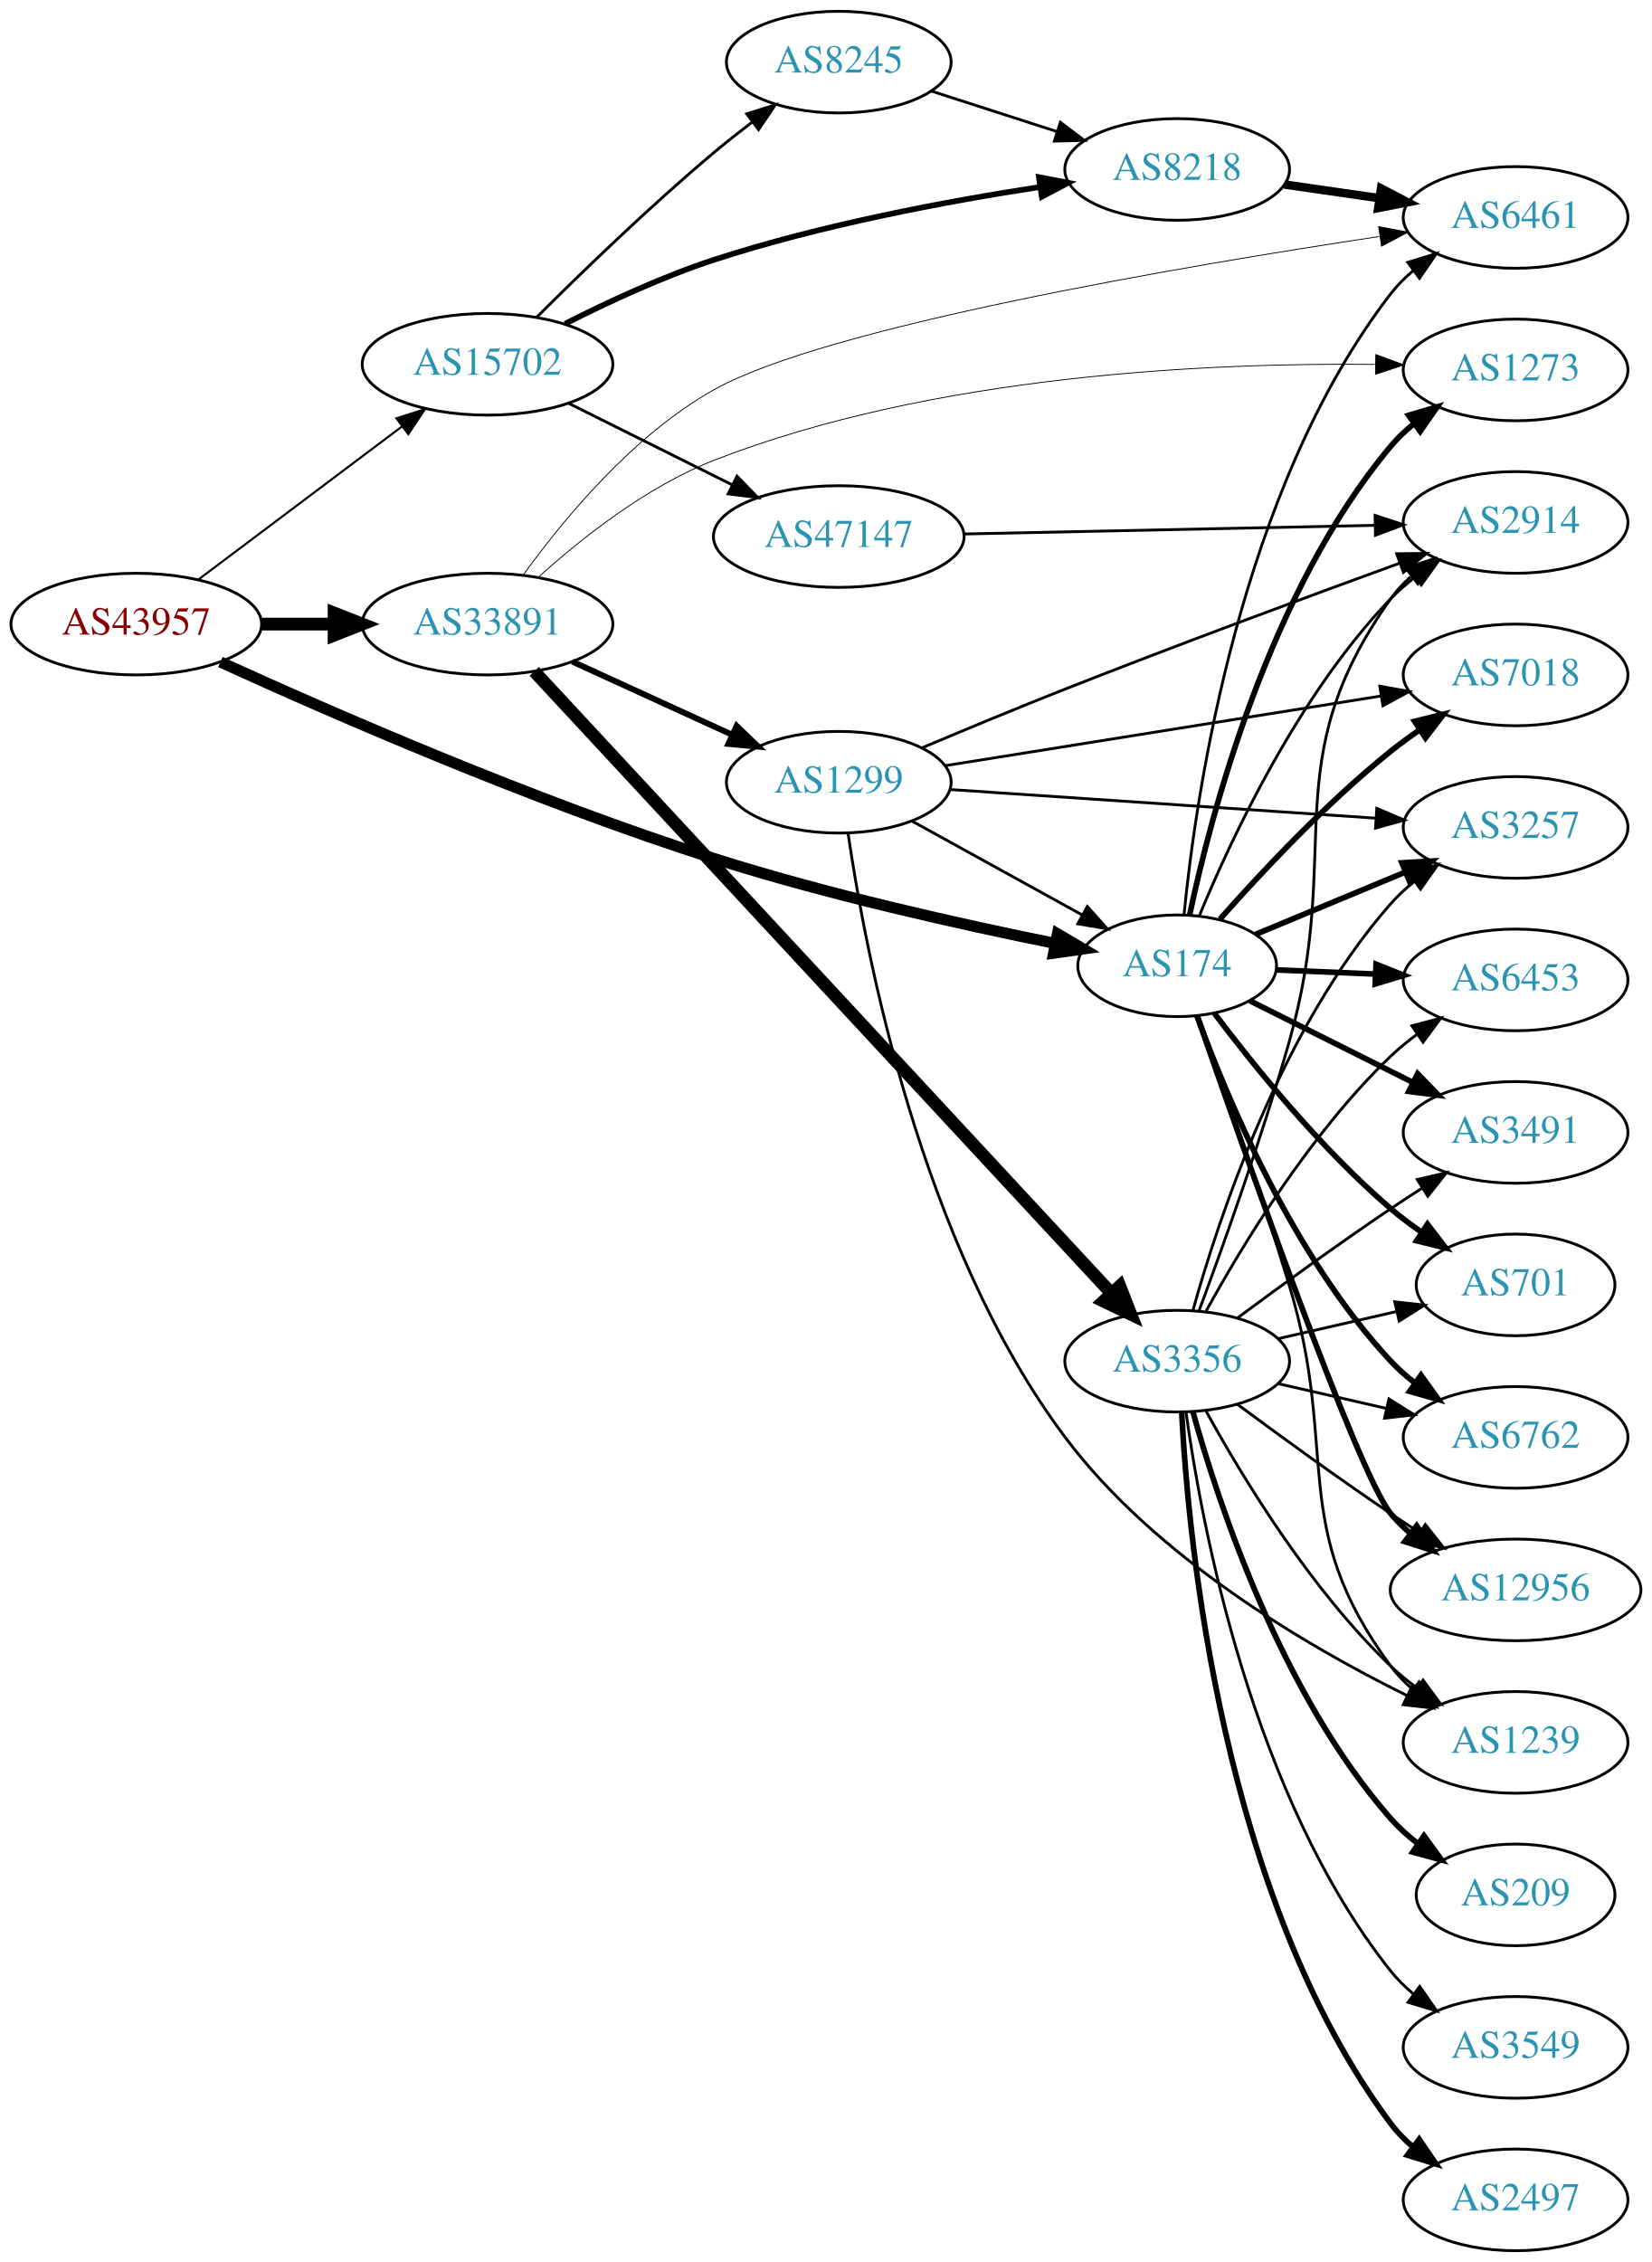
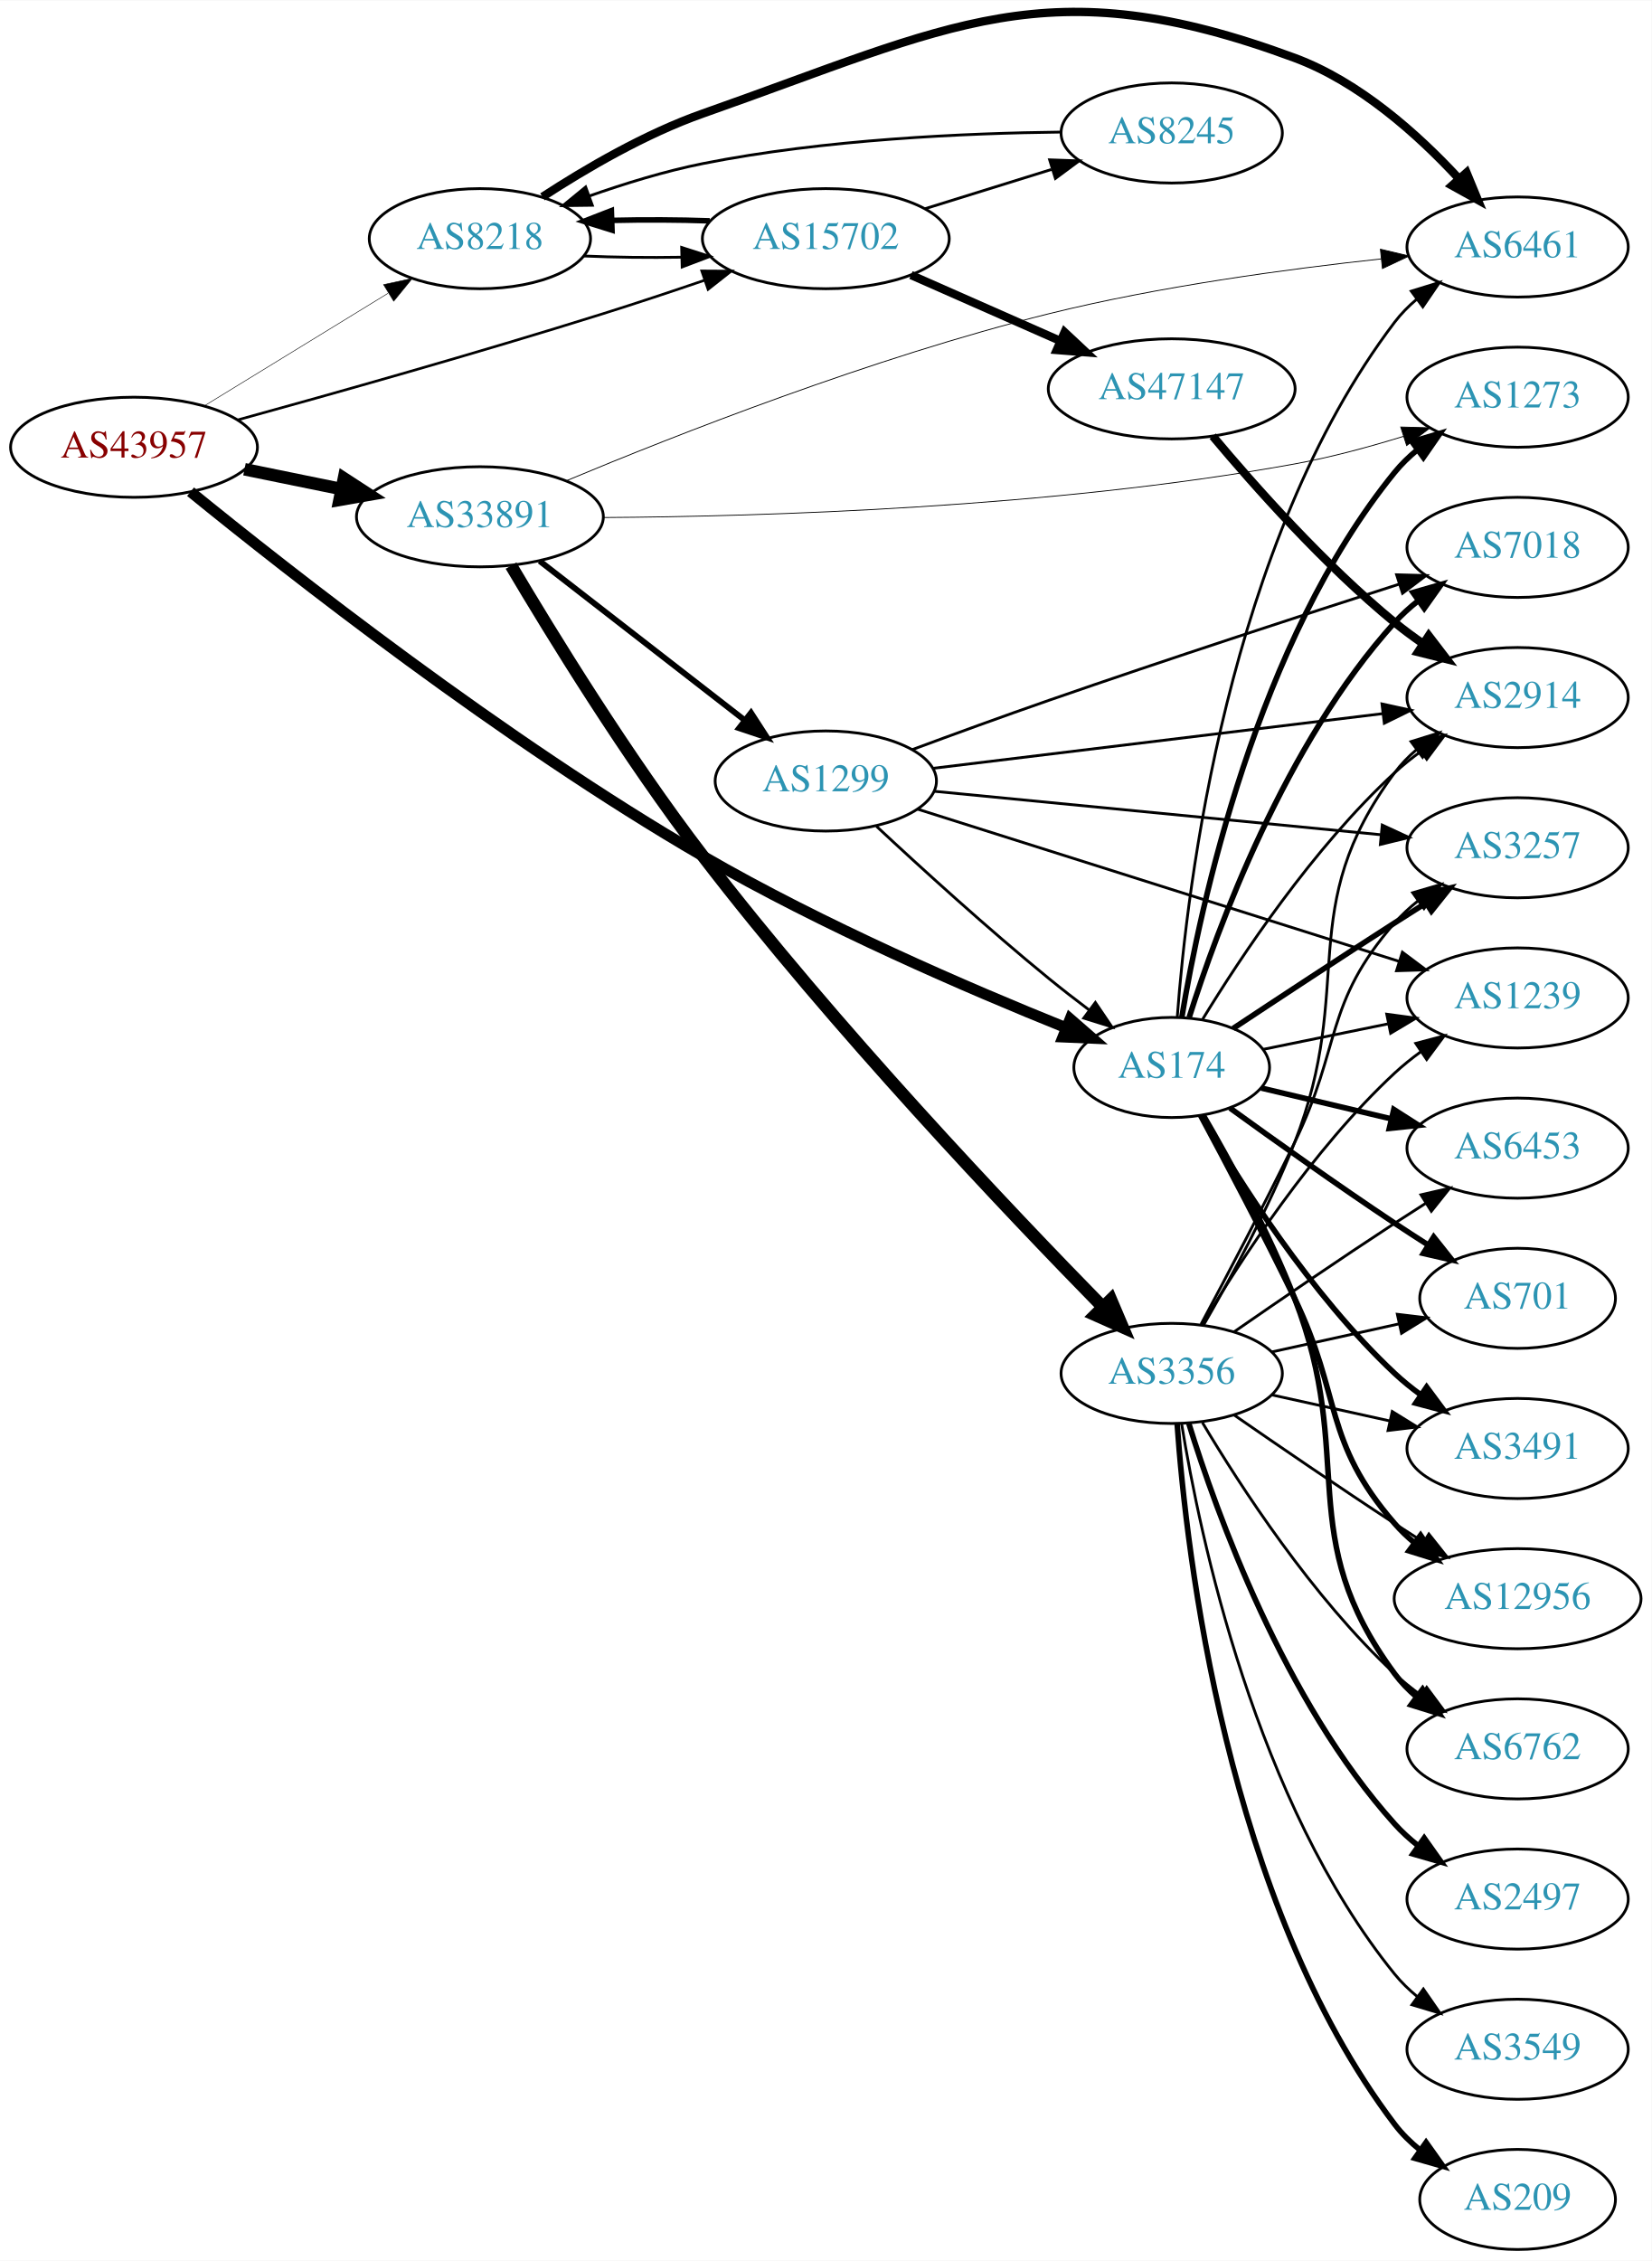
- <svg xmlns="http://www.w3.org/2000/svg" xmlns:xlink="http://www.w3.org/1999/xlink" width="585pt" height="801pt" viewBox="0.00 0.00 584.86 801.00">
-   <g id="graph0" class="graph" transform="scale(1 1) rotate(0) translate(4 797)">
-     <polygon fill="white" stroke="none" points="-4,4 -4,-797 580.862,-797 580.862,4 -4,4" />
+ <svg xmlns="http://www.w3.org/2000/svg" xmlns:xlink="http://www.w3.org/1999/xlink" width="594pt" height="813pt" viewBox="0.00 0.00 593.96 812.68">
+   <g id="graph0" class="graph" transform="scale(1 1) rotate(0) translate(4 808.68)">
+     <polygon fill="white" stroke="none" points="-4,4 -4,-808.68 589.961,-808.68 589.961,4 -4,4" />
    <g id="node1" class="node">
      <g id="a_node1">
        <a xlink:href="/asn/43957" xlink:title="AS43957 ~ WNT Telecommunication GmbH [AT]">
-           <ellipse fill="#ffffff" stroke="black" cx="44.196" cy="-576" rx="44.393" ry="18" />
-           <text text-anchor="middle" x="44.196" y="-572.3" font-family="Times,serif" font-size="14.00" fill="#880000">AS43957</text>
+           <ellipse fill="#ffffff" stroke="black" cx="44.196" cy="-648" rx="44.393" ry="18" />
+           <text text-anchor="middle" x="44.196" y="-644.3" font-family="Times,serif" font-size="14.00" fill="#880000">AS43957</text>
        </a>
      </g>
    </g>
    <g id="node2" class="node">
      <g id="a_node2">
        <a xlink:href="/asn/174" xlink:title="AS174 ~ Cogent Communications [US]">
-           <ellipse fill="#ffffff" stroke="black" cx="412.823" cy="-455" rx="35.194" ry="18" />
-           <text text-anchor="middle" x="412.823" y="-451.3" font-family="Times,serif" font-size="14.00" fill="#2c94b3">AS174</text>
+           <ellipse fill="#ffffff" stroke="black" cx="417.373" cy="-425" rx="35.194" ry="18" />
+           <text text-anchor="middle" x="417.373" y="-421.3" font-family="Times,serif" font-size="14.00" fill="#2c94b3">AS174</text>
        </a>
      </g>
    </g>
    <g id="edge1" class="edge">
-       <path fill="none" stroke="black" stroke-width="3.938" d="M73.993,-562.565C112.957,-544.781 184.95,-513.311 248.784,-493 289.194,-480.142 336.502,-469.597 369.719,-462.905" />
-       <polygon fill="black" stroke="black" stroke-width="3.938" points="370.425,-466.334 379.552,-460.954 369.062,-459.467 370.425,-466.334" />
+       <path fill="none" stroke="black" stroke-width="3.938" d="M64.527,-632.012C99.693,-603.402 177.131,-542.557 248.784,-501 291.796,-476.055 344.451,-453.35 379.127,-439.382" />
+       <polygon fill="black" stroke="black" stroke-width="3.938" points="380.852,-442.463 388.844,-435.507 378.259,-435.96 380.852,-442.463" />
    </g>
    <g id="node3" class="node">
      <g id="a_node3">
-         <a xlink:href="/asn/15702" xlink:title="AS15702 ~ Onstage Online GmbH [AT]">
-           <ellipse fill="#ffffff" stroke="black" cx="168.588" cy="-668" rx="44.393" ry="18" />
-           <text text-anchor="middle" x="168.588" y="-664.3" font-family="Times,serif" font-size="14.00" fill="#2c94b3">AS15702</text>
+         <a xlink:href="/asn/8218" xlink:title="AS8218 ~ legacy Neotelecoms [FR]">
+           <ellipse fill="#ffffff" stroke="black" cx="168.588" cy="-723" rx="39.794" ry="18" />
+           <text text-anchor="middle" x="168.588" y="-719.3" font-family="Times,serif" font-size="14.00" fill="#2c94b3">AS8218</text>
        </a>
      </g>
    </g>
    <g id="edge2" class="edge">
-       <path fill="none" stroke="black" stroke-width="0.75" d="M66.236,-591.815C86.114,-606.758 116.114,-629.307 138.321,-646" />
-       <polygon fill="black" stroke="black" stroke-width="0.75" points="136.317,-648.872 146.413,-652.083 140.523,-643.277 136.317,-648.872" />
+       <path fill="none" stroke="black" stroke-width="0.188" d="M69.377,-662.818C88.311,-674.42 114.817,-690.662 135.521,-703.35" />
+       <polygon fill="black" stroke="black" stroke-width="0.188" points="133.933,-706.481 144.288,-708.722 137.59,-700.513 133.933,-706.481" />
    </g>
    <g id="node4" class="node">
      <g id="a_node4">
-         <a xlink:href="/asn/33891" xlink:title="AS33891 ~ CORE-BACKBONE GMBH GLOBAL NETWORK [DE]">
-           <ellipse fill="#ffffff" stroke="black" cx="168.588" cy="-576" rx="44.393" ry="18" />
-           <text text-anchor="middle" x="168.588" y="-572.3" font-family="Times,serif" font-size="14.00" fill="#2c94b3">AS33891</text>
+         <a xlink:href="/asn/15702" xlink:title="AS15702 ~ Onstage Online GmbH [AT]">
+           <ellipse fill="#ffffff" stroke="black" cx="292.98" cy="-723" rx="44.393" ry="18" />
+           <text text-anchor="middle" x="292.98" y="-719.3" font-family="Times,serif" font-size="14.00" fill="#2c94b3">AS15702</text>
        </a>
      </g>
    </g>
    <g id="edge3" class="edge">
-       <path fill="none" stroke="black" stroke-width="4.5" d="M88.692,-576C96.898,-576 105.569,-576 114.041,-576" />
-       <polygon fill="black" stroke="black" stroke-width="4.5" points="114.233,-579.938 124.233,-576 114.233,-572.063 114.233,-579.938" />
+       <path fill="none" stroke="black" stroke-width="0.938" d="M81.311,-657.786C115.356,-667.143 167.732,-681.878 212.784,-696 224.696,-699.734 237.536,-704.004 249.337,-708.029" />
+       <polygon fill="black" stroke="black" stroke-width="0.938" points="248.368,-711.396 258.963,-711.335 250.642,-704.776 248.368,-711.396" />
    </g>
    <g id="node5" class="node">
      <g id="a_node5">
-         <a xlink:href="/asn/2914" xlink:title="AS2914 ~ NTT America, Inc. [US]">
-           <ellipse fill="#ffffff" stroke="black" cx="532.666" cy="-612" rx="39.794" ry="18" />
-           <text text-anchor="middle" x="532.666" y="-608.3" font-family="Times,serif" font-size="14.00" fill="#2c94b3">AS2914</text>
+         <a xlink:href="/asn/33891" xlink:title="AS33891 ~ CORE-BACKBONE GMBH GLOBAL NETWORK [DE]">
+           <ellipse fill="#ffffff" stroke="black" cx="168.588" cy="-623" rx="44.393" ry="18" />
+           <text text-anchor="middle" x="168.588" y="-619.3" font-family="Times,serif" font-size="14.00" fill="#2c94b3">AS33891</text>
        </a>
      </g>
    </g>
    <g id="edge4" class="edge">
-       <path fill="none" stroke="black" d="M420.691,-472.756C431.743,-499.572 455.609,-550.886 488.469,-585 491.077,-587.707 494.009,-590.259 497.087,-592.634" />
-       <polygon fill="black" stroke="black" points="495.249,-595.619 505.448,-598.487 499.263,-589.885 495.249,-595.619" />
+       <path fill="none" stroke="black" stroke-width="4.5" d="M83.922,-640.09C94.972,-637.833 107.157,-635.344 118.728,-632.98" />
+       <polygon fill="black" stroke="black" stroke-width="4.5" points="119.685,-636.804 128.694,-630.945 118.109,-629.088 119.685,-636.804" />
    </g>
    <g id="node6" class="node">
      <g id="a_node6">
        <a xlink:href="/asn/6762" xlink:title="AS6762 ~ TELECOM ITALIA SPARKLE S.p.A. [IT]">
-           <ellipse fill="#ffffff" stroke="black" cx="532.666" cy="-288" rx="39.794" ry="18" />
-           <text text-anchor="middle" x="532.666" y="-284.3" font-family="Times,serif" font-size="14.00" fill="#2c94b3">AS6762</text>
+           <ellipse fill="#ffffff" stroke="black" cx="541.765" cy="-180" rx="39.794" ry="18" />
+           <text text-anchor="middle" x="541.765" y="-176.3" font-family="Times,serif" font-size="14.00" fill="#2c94b3">AS6762</text>
        </a>
      </g>
    </g>
    <g id="edge5" class="edge">
-       <path fill="none" stroke="black" stroke-width="2" d="M419.839,-437.263C430.199,-408.775 453.697,-352.25 488.469,-315 491.034,-312.252 493.938,-309.673 496.997,-307.282" />
-       <polygon fill="black" stroke="black" stroke-width="2" points="499.177,-310.027 505.334,-301.404 495.144,-304.306 499.177,-310.027" />
+       <path fill="none" stroke="black" stroke-width="2" d="M428.799,-407.714C438.365,-391.277 452.399,-365.624 461.569,-342 484.037,-284.111 460.665,-256.941 497.569,-207 499.802,-203.977 502.485,-201.214 505.406,-198.707" />
+       <polygon fill="black" stroke="black" stroke-width="2" points="507.601,-201.437 513.549,-192.669 503.432,-195.814 507.601,-201.437" />
    </g>
    <g id="node7" class="node">
      <g id="a_node7">
-         <a xlink:href="/asn/12956" xlink:title="AS12956 ~ TELXIUS [ES]">
-           <ellipse fill="#ffffff" stroke="black" cx="532.666" cy="-234" rx="44.393" ry="18" />
-           <text text-anchor="middle" x="532.666" y="-230.3" font-family="Times,serif" font-size="14.00" fill="#2c94b3">AS12956</text>
+         <a xlink:href="/asn/6453" xlink:title="AS6453 ~ TATA COMMUNICATIONS (AMERICA) INC [US]">
+           <ellipse fill="#ffffff" stroke="black" cx="541.765" cy="-396" rx="39.794" ry="18" />
+           <text text-anchor="middle" x="541.765" y="-392.3" font-family="Times,serif" font-size="14.00" fill="#2c94b3">AS6453</text>
        </a>
      </g>
    </g>
    <g id="edge6" class="edge">
-       <path fill="none" stroke="black" stroke-width="2" d="M419.9,-437.33C435.515,-392.22 476.643,-275.337 488.469,-261 490.552,-258.476 492.934,-256.117 495.487,-253.929" />
-       <polygon fill="black" stroke="black" stroke-width="2" points="497.639,-256.69 503.525,-247.881 493.43,-251.097 497.639,-256.69" />
+       <path fill="none" stroke="black" stroke-width="2" d="M449.574,-417.607C463.75,-414.248 480.778,-410.213 496.263,-406.544" />
+       <polygon fill="black" stroke="black" stroke-width="2" points="497.246,-409.908 506.17,-404.197 495.632,-403.097 497.246,-409.908" />
    </g>
    <g id="node8" class="node">
      <g id="a_node8">
-         <a xlink:href="/asn/6453" xlink:title="AS6453 ~ TATA COMMUNICATIONS (AMERICA) INC [US]">
-           <ellipse fill="#ffffff" stroke="black" cx="532.666" cy="-450" rx="39.794" ry="18" />
-           <text text-anchor="middle" x="532.666" y="-446.3" font-family="Times,serif" font-size="14.00" fill="#2c94b3">AS6453</text>
+         <a xlink:href="/asn/3257" xlink:title="AS3257 ~ GTT [DE]">
+           <ellipse fill="#ffffff" stroke="black" cx="541.765" cy="-504" rx="39.794" ry="18" />
+           <text text-anchor="middle" x="541.765" y="-500.3" font-family="Times,serif" font-size="14.00" fill="#2c94b3">AS3257</text>
        </a>
      </g>
    </g>
    <g id="edge7" class="edge">
-       <path fill="none" stroke="black" stroke-width="2" d="M447.908,-453.554C458.843,-453.09 471.176,-452.567 482.948,-452.067" />
-       <polygon fill="black" stroke="black" stroke-width="2" points="483.257,-455.557 493.1,-451.636 482.96,-448.563 483.257,-455.557" />
+       <path fill="none" stroke="black" stroke-width="2" d="M439.466,-439.034C455.374,-449.572 477.764,-464.311 497.569,-477 501.171,-479.308 504.954,-481.708 508.721,-484.082" />
+       <polygon fill="black" stroke="black" stroke-width="2" points="507.059,-487.171 517.39,-489.522 510.78,-481.242 507.059,-487.171" />
    </g>
    <g id="node9" class="node">
      <g id="a_node9">
-         <a xlink:href="/asn/3257" xlink:title="AS3257 ~ GTT [DE]">
-           <ellipse fill="#ffffff" stroke="black" cx="532.666" cy="-504" rx="39.794" ry="18" />
-           <text text-anchor="middle" x="532.666" y="-500.3" font-family="Times,serif" font-size="14.00" fill="#2c94b3">AS3257</text>
+         <a xlink:href="/asn/1273" xlink:title="AS1273 ~ Vodafone Group PLC [EU]">
+           <ellipse fill="#ffffff" stroke="black" cx="541.765" cy="-666" rx="39.794" ry="18" />
+           <text text-anchor="middle" x="541.765" y="-662.3" font-family="Times,serif" font-size="14.00" fill="#2c94b3">AS1273</text>
        </a>
      </g>
    </g>
    <g id="edge8" class="edge">
-       <path fill="none" stroke="black" stroke-width="2" d="M440.563,-466.119C456.263,-472.647 476.359,-481.003 493.68,-488.205" />
-       <polygon fill="black" stroke="black" stroke-width="2" points="492.395,-491.461 502.972,-492.069 495.082,-484.998 492.395,-491.461" />
+       <path fill="none" stroke="black" stroke-width="2" d="M421,-443.011C427.549,-482.463 447.796,-577.864 497.569,-639 499.942,-641.915 502.717,-644.606 505.696,-647.067" />
+       <polygon fill="black" stroke="black" stroke-width="2" points="503.773,-649.996 513.921,-653.042 507.888,-644.333 503.773,-649.996" />
    </g>
    <g id="node10" class="node">
      <g id="a_node10">
        <a xlink:href="/asn/7018" xlink:title="AS7018 ~ AT&amp;T Services, Inc. [US]">
-           <ellipse fill="#ffffff" stroke="black" cx="532.666" cy="-558" rx="39.794" ry="18" />
-           <text text-anchor="middle" x="532.666" y="-554.3" font-family="Times,serif" font-size="14.00" fill="#2c94b3">AS7018</text>
+           <ellipse fill="#ffffff" stroke="black" cx="541.765" cy="-612" rx="39.794" ry="18" />
+           <text text-anchor="middle" x="541.765" y="-608.3" font-family="Times,serif" font-size="14.00" fill="#2c94b3">AS7018</text>
        </a>
      </g>
    </g>
    <g id="edge9" class="edge">
-       <path fill="none" stroke="black" stroke-width="2" d="M427.976,-471.536C442.298,-487.731 465.54,-512.59 488.469,-531 491.728,-533.616 495.255,-536.186 498.841,-538.639" />
-       <polygon fill="black" stroke="black" stroke-width="2" points="496.929,-541.57 507.214,-544.112 500.759,-535.711 496.929,-541.57" />
+       <path fill="none" stroke="black" stroke-width="2" d="M423.647,-442.967C433.691,-474.71 458.144,-541.464 497.569,-585 500.092,-587.786 502.967,-590.391 506.009,-592.799" />
+       <polygon fill="black" stroke="black" stroke-width="2" points="504.141,-595.764 514.321,-598.698 508.192,-590.056 504.141,-595.764" />
    </g>
    <g id="node11" class="node">
      <g id="a_node11">
-         <a xlink:href="/asn/701" xlink:title="AS701 ~ UUNET [US]">
-           <ellipse fill="#ffffff" stroke="black" cx="532.666" cy="-342" rx="35.194" ry="18" />
-           <text text-anchor="middle" x="532.666" y="-338.3" font-family="Times,serif" font-size="14.00" fill="#2c94b3">AS701</text>
+         <a xlink:href="/asn/3491" xlink:title="AS3491 ~ PCCW Global, Inc. [US]">
+           <ellipse fill="#ffffff" stroke="black" cx="541.765" cy="-288" rx="39.794" ry="18" />
+           <text text-anchor="middle" x="541.765" y="-284.3" font-family="Times,serif" font-size="14.00" fill="#2c94b3">AS3491</text>
        </a>
      </g>
    </g>
    <g id="edge10" class="edge">
-       <path fill="none" stroke="black" stroke-width="2" d="M426.014,-438.16C439.831,-419.796 463.673,-390.197 488.469,-369 491.889,-366.076 495.656,-363.249 499.497,-360.594" />
-       <polygon fill="black" stroke="black" stroke-width="2" points="501.462,-363.491 507.916,-355.089 497.631,-357.632 501.462,-363.491" />
+       <path fill="none" stroke="black" stroke-width="2" d="M427.885,-407.782C441.244,-384.688 467.342,-343.313 497.569,-315 500.463,-312.289 503.669,-309.699 506.988,-307.271" />
+       <polygon fill="black" stroke="black" stroke-width="2" points="509.049,-310.103 515.36,-301.593 505.12,-304.309 509.049,-310.103" />
    </g>
    <g id="node12" class="node">
      <g id="a_node12">
-         <a xlink:href="/asn/3491" xlink:title="AS3491 ~ PCCW Global, Inc. [US]">
-           <ellipse fill="#ffffff" stroke="black" cx="532.666" cy="-396" rx="39.794" ry="18" />
-           <text text-anchor="middle" x="532.666" y="-392.3" font-family="Times,serif" font-size="14.00" fill="#2c94b3">AS3491</text>
+         <a xlink:href="/asn/12956" xlink:title="AS12956 ~ TELXIUS [ES]">
+           <ellipse fill="#ffffff" stroke="black" cx="541.765" cy="-234" rx="44.393" ry="18" />
+           <text text-anchor="middle" x="541.765" y="-230.3" font-family="Times,serif" font-size="14.00" fill="#2c94b3">AS12956</text>
        </a>
      </g>
    </g>
    <g id="edge11" class="edge">
-       <path fill="none" stroke="black" stroke-width="2" d="M438.527,-442.632C455.27,-434.249 477.655,-423.041 496.283,-413.715" />
-       <polygon fill="black" stroke="black" stroke-width="2" points="497.983,-416.778 505.358,-409.171 494.849,-410.519 497.983,-416.778" />
+       <path fill="none" stroke="black" stroke-width="2" d="M427.789,-407.67C436.759,-390.987 450.497,-364.975 461.569,-342 478.67,-306.51 471.735,-290.742 497.569,-261 499.714,-258.53 502.142,-256.209 504.726,-254.047" />
+       <polygon fill="black" stroke="black" stroke-width="2" points="506.871,-256.814 512.817,-248.044 502.701,-251.192 506.871,-256.814" />
    </g>
    <g id="node13" class="node">
      <g id="a_node13">
-         <a xlink:href="/asn/1273" xlink:title="AS1273 ~ Vodafone Group PLC [EU]">
-           <ellipse fill="#ffffff" stroke="black" cx="532.666" cy="-666" rx="39.794" ry="18" />
-           <text text-anchor="middle" x="532.666" y="-662.3" font-family="Times,serif" font-size="14.00" fill="#2c94b3">AS1273</text>
+         <a xlink:href="/asn/1239" xlink:title="AS1239 ~ Sprint [US]">
+           <ellipse fill="#ffffff" stroke="black" cx="541.765" cy="-450" rx="39.794" ry="18" />
+           <text text-anchor="middle" x="541.765" y="-446.3" font-family="Times,serif" font-size="14.00" fill="#2c94b3">AS1239</text>
        </a>
      </g>
    </g>
    <g id="edge12" class="edge">
-       <path fill="none" stroke="black" stroke-width="2" d="M417.209,-472.867C424.657,-508.122 445.337,-587.664 488.469,-639 490.887,-641.878 493.693,-644.544 496.691,-646.99" />
-       <polygon fill="black" stroke="black" stroke-width="2" points="494.784,-649.93 504.942,-652.943 498.88,-644.254 494.784,-649.93" />
+       <path fill="none" stroke="black" d="M450.21,-431.503C463.907,-434.301 480.174,-437.624 495.118,-440.676" />
+       <polygon fill="black" stroke="black" points="494.705,-444.164 505.203,-442.736 496.106,-437.306 494.705,-444.164" />
    </g>
    <g id="node14" class="node">
      <g id="a_node14">
-         <a xlink:href="/asn/6461" xlink:title="AS6461 ~ Zayo Bandwidth [US]">
-           <ellipse fill="#ffffff" stroke="black" cx="532.666" cy="-720" rx="39.794" ry="18" />
-           <text text-anchor="middle" x="532.666" y="-716.3" font-family="Times,serif" font-size="14.00" fill="#2c94b3">AS6461</text>
+         <a xlink:href="/asn/701" xlink:title="AS701 ~ UUNET [US]">
+           <ellipse fill="#ffffff" stroke="black" cx="541.765" cy="-342" rx="35.194" ry="18" />
+           <text text-anchor="middle" x="541.765" y="-338.3" font-family="Times,serif" font-size="14.00" fill="#2c94b3">AS701</text>
        </a>
      </g>
    </g>
    <g id="edge13" class="edge">
-       <path fill="none" stroke="black" d="M415.245,-473.063C419.424,-515.619 434.973,-623.791 488.469,-693 490.768,-695.974 493.494,-698.704 496.442,-701.19" />
-       <polygon fill="black" stroke="black" points="494.492,-704.101 504.623,-707.2 498.636,-698.459 494.492,-704.101" />
+       <path fill="none" stroke="black" stroke-width="2" d="M438.335,-410.41C454.219,-398.918 477.099,-382.618 497.569,-369 501.4,-366.451 505.458,-363.823 509.493,-361.253" />
+       <polygon fill="black" stroke="black" stroke-width="2" points="511.595,-364.065 518.19,-355.774 507.864,-358.143 511.595,-364.065" />
    </g>
    <g id="node15" class="node">
      <g id="a_node15">
-         <a xlink:href="/asn/1239" xlink:title="AS1239 ~ Sprint [US]">
-           <ellipse fill="#ffffff" stroke="black" cx="532.666" cy="-180" rx="39.794" ry="18" />
-           <text text-anchor="middle" x="532.666" y="-176.3" font-family="Times,serif" font-size="14.00" fill="#2c94b3">AS1239</text>
+         <a xlink:href="/asn/2914" xlink:title="AS2914 ~ NTT America, Inc. [US]">
+           <ellipse fill="#ffffff" stroke="black" cx="541.765" cy="-558" rx="39.794" ry="18" />
+           <text text-anchor="middle" x="541.765" y="-554.3" font-family="Times,serif" font-size="14.00" fill="#2c94b3">AS2914</text>
        </a>
      </g>
    </g>
    <g id="edge14" class="edge">
-       <path fill="none" stroke="black" d="M420.365,-437.119C428.379,-414.945 442.159,-375.922 452.469,-342 470.527,-282.587 451.566,-256.941 488.469,-207 490.703,-203.977 493.386,-201.214 496.307,-198.707" />
-       <polygon fill="black" stroke="black" points="498.502,-201.437 504.45,-192.669 494.333,-195.814 498.502,-201.437" />
+       <path fill="none" stroke="black" d="M428.491,-442.329C442.14,-464.691 468.156,-503.934 497.569,-531 500.487,-533.686 503.708,-536.259 507.037,-538.676" />
+       <polygon fill="black" stroke="black" points="505.176,-541.643 515.421,-544.342 509.095,-535.843 505.176,-541.643" />
    </g>
    <g id="node16" class="node">
      <g id="a_node16">
-         <a xlink:href="/asn/8218" xlink:title="AS8218 ~ legacy Neotelecoms [FR]">
-           <ellipse fill="#ffffff" stroke="black" cx="412.823" cy="-737" rx="39.794" ry="18" />
-           <text text-anchor="middle" x="412.823" y="-733.3" font-family="Times,serif" font-size="14.00" fill="#2c94b3">AS8218</text>
+         <a xlink:href="/asn/6461" xlink:title="AS6461 ~ Zayo Bandwidth [US]">
+           <ellipse fill="#ffffff" stroke="black" cx="541.765" cy="-720" rx="39.794" ry="18" />
+           <text text-anchor="middle" x="541.765" y="-716.3" font-family="Times,serif" font-size="14.00" fill="#2c94b3">AS6461</text>
        </a>
      </g>
    </g>
    <g id="edge15" class="edge">
-       <path fill="none" stroke="black" stroke-width="2" d="M196.051,-682.344C211.137,-690.012 230.606,-699.068 248.784,-705 286.643,-717.354 331.085,-725.69 364,-730.749" />
-       <polygon fill="black" stroke="black" stroke-width="2" points="363.852,-734.265 374.258,-732.277 364.883,-727.342 363.852,-734.265" />
+       <path fill="none" stroke="black" d="M419.385,-443.242C422.81,-489.591 437.397,-613.807 497.569,-693 499.843,-695.993 502.552,-698.736 505.49,-701.23" />
+       <polygon fill="black" stroke="black" points="503.53,-704.134 513.657,-707.25 507.684,-698.499 503.53,-704.134" />
+     </g>
+     <g id="edge16" class="edge">
+       <path fill="none" stroke="black" d="M205.979,-716.769C216.988,-716.283 229.286,-716.138 241.061,-716.335" />
+       <polygon fill="black" stroke="black" points="241.143,-719.838 251.23,-716.597 241.323,-712.841 241.143,-719.838" />
+     </g>
+     <g id="edge17" class="edge">
+       <path fill="none" stroke="black" stroke-width="3" d="M191.1,-738.038C206.481,-748.069 228.047,-760.71 248.784,-768 338.395,-799.504 372.495,-820.994 461.569,-788 484.867,-779.37 505.926,-760.48 520.46,-744.795" />
+       <polygon fill="black" stroke="black" stroke-width="3" points="523.405,-746.751 527.444,-736.956 518.179,-742.095 523.405,-746.751" />
+     </g>
+     <g id="edge19" class="edge">
+       <path fill="none" stroke="black" stroke-width="2" d="M251.23,-729.403C240.03,-729.797 227.798,-729.855 216.291,-729.579" />
+       <polygon fill="black" stroke="black" stroke-width="2" points="216.091,-726.07 205.979,-729.231 215.855,-733.066 216.091,-726.07" />
    </g>
    <g id="node17" class="node">
      <g id="a_node17">
-         <a xlink:href="/asn/8245" xlink:title="AS8245 ~ Video-Broadcast GmbH [AT]">
-           <ellipse fill="#ffffff" stroke="black" cx="292.98" cy="-775" rx="39.794" ry="18" />
-           <text text-anchor="middle" x="292.98" y="-771.3" font-family="Times,serif" font-size="14.00" fill="#2c94b3">AS8245</text>
-         </a>
-       </g>
-     </g>
-     <g id="edge16" class="edge">
-       <path fill="none" stroke="black" d="M186.039,-684.702C201.693,-700.319 226.15,-724.017 248.784,-743 253.075,-746.598 257.727,-750.268 262.336,-753.777" />
-       <polygon fill="black" stroke="black" points="260.39,-756.693 270.497,-759.872 264.579,-751.084 260.39,-756.693" />
+         <a xlink:href="/asn/47147" xlink:title="AS47147 ~ ANEXIA Internetdienstleistungs GmbH [AT]">
+           <ellipse fill="#ffffff" stroke="black" cx="417.373" cy="-669" rx="44.393" ry="18" />
+           <text text-anchor="middle" x="417.373" y="-665.3" font-family="Times,serif" font-size="14.00" fill="#2c94b3">AS47147</text>
+         </a>
+       </g>
+     </g>
+     <g id="edge18" class="edge">
+       <path fill="none" stroke="black" stroke-width="3" d="M323.608,-709.928C339.725,-702.817 359.865,-693.931 377.257,-686.258" />
+       <polygon fill="black" stroke="black" stroke-width="3" points="378.857,-689.378 386.593,-682.139 376.032,-682.973 378.857,-689.378" />
    </g>
    <g id="node18" class="node">
      <g id="a_node18">
-         <a xlink:href="/asn/47147" xlink:title="AS47147 ~ ANEXIA Internetdienstleistungs GmbH [AT]">
-           <ellipse fill="#ffffff" stroke="black" cx="292.98" cy="-607" rx="44.393" ry="18" />
-           <text text-anchor="middle" x="292.98" y="-603.3" font-family="Times,serif" font-size="14.00" fill="#2c94b3">AS47147</text>
-         </a>
-       </g>
-     </g>
-     <g id="edge17" class="edge">
-       <path fill="none" stroke="black" d="M197.361,-654.158C214.496,-645.618 236.675,-634.564 255.252,-625.305" />
-       <polygon fill="black" stroke="black" points="256.929,-628.38 264.318,-620.787 253.806,-622.115 256.929,-628.38" />
-     </g>
-     <g id="edge23" class="edge">
-       <path fill="none" stroke="black" stroke-width="0.3" d="M186.531,-592.542C201.568,-606.14 224.814,-624.637 248.784,-634 326.579,-664.387 424.927,-668.601 482.798,-667.954" />
-       <polygon fill="black" stroke="black" stroke-width="0.3" points="483.178,-671.449 493.118,-667.782 483.061,-664.45 483.178,-671.449" />
-     </g>
-     <g id="edge22" class="edge">
-       <path fill="none" stroke="black" stroke-width="0.3" d="M181.375,-593.571C195.203,-612.74 219.94,-642.842 248.784,-659 288.652,-681.332 414.699,-702.728 484.317,-713.241" />
-       <polygon fill="black" stroke="black" stroke-width="0.3" points="484.166,-716.757 494.574,-714.773 485.2,-709.834 484.166,-716.757" />
+         <a xlink:href="/asn/8245" xlink:title="AS8245 ~ Video-Broadcast GmbH [AT]">
+           <ellipse fill="#ffffff" stroke="black" cx="417.373" cy="-761" rx="39.794" ry="18" />
+           <text text-anchor="middle" x="417.373" y="-757.3" font-family="Times,serif" font-size="14.00" fill="#2c94b3">AS8245</text>
+         </a>
+       </g>
+     </g>
+     <g id="edge20" class="edge">
+       <path fill="none" stroke="black" d="M328.726,-733.788C342.851,-738.173 359.305,-743.282 374.117,-747.881" />
+       <polygon fill="black" stroke="black" points="373.472,-751.345 384.06,-750.968 375.548,-744.66 373.472,-751.345" />
+     </g>
+     <g id="edge25" class="edge">
+       <path fill="none" stroke="black" stroke-width="0.3" d="M213.006,-622.736C270.372,-623.089 374.352,-626.164 461.569,-642 474.507,-644.349 488.318,-648.087 500.723,-651.919" />
+       <polygon fill="black" stroke="black" stroke-width="0.3" points="499.736,-655.278 510.327,-654.989 501.867,-648.61 499.736,-655.278" />
+     </g>
+     <g id="edge26" class="edge">
+       <path fill="none" stroke="black" stroke-width="0.3" d="M199.692,-635.969C238.911,-652.355 309.948,-680.308 373.176,-696 412.86,-705.849 458.901,-712.08 492.673,-715.718" />
+       <polygon fill="black" stroke="black" stroke-width="0.3" points="492.43,-719.212 502.739,-716.765 493.155,-712.249 492.43,-719.212" />
    </g>
    <g id="node19" class="node">
      <g id="a_node19">
        <a xlink:href="/asn/1299" xlink:title="AS1299 ~ Telia Carrier [EU]">
-           <ellipse fill="#ffffff" stroke="black" cx="292.98" cy="-520" rx="39.794" ry="18" />
-           <text text-anchor="middle" x="292.98" y="-516.3" font-family="Times,serif" font-size="14.00" fill="#2c94b3">AS1299</text>
-         </a>
-       </g>
-     </g>
-     <g id="edge20" class="edge">
-       <path fill="none" stroke="black" stroke-width="2.1" d="M198.593,-562.729C215.569,-554.962 237.164,-545.081 255.311,-536.778" />
-       <polygon fill="black" stroke="black" stroke-width="2.1" points="256.807,-539.942 264.444,-532.599 253.894,-533.577 256.807,-539.942" />
+           <ellipse fill="#ffffff" stroke="black" cx="292.98" cy="-528" rx="39.794" ry="18" />
+           <text text-anchor="middle" x="292.98" y="-524.3" font-family="Times,serif" font-size="14.00" fill="#2c94b3">AS1299</text>
+         </a>
+       </g>
+     </g>
+     <g id="edge23" class="edge">
+       <path fill="none" stroke="black" stroke-width="2.1" d="M190.074,-607.099C210.228,-591.456 241.164,-567.443 263.665,-549.979" />
+       <polygon fill="black" stroke="black" stroke-width="2.1" points="266.082,-552.533 271.835,-543.637 261.789,-547.003 266.082,-552.533" />
    </g>
    <g id="node20" class="node">
      <g id="a_node20">
        <a xlink:href="/asn/3356" xlink:title="AS3356 ~ LEVEL3 [US]">
-           <ellipse fill="#ffffff" stroke="black" cx="412.823" cy="-315" rx="39.794" ry="18" />
-           <text text-anchor="middle" x="412.823" y="-311.3" font-family="Times,serif" font-size="14.00" fill="#2c94b3">AS3356</text>
-         </a>
-       </g>
+           <ellipse fill="#ffffff" stroke="black" cx="417.373" cy="-315" rx="39.794" ry="18" />
+           <text text-anchor="middle" x="417.373" y="-311.3" font-family="Times,serif" font-size="14.00" fill="#2c94b3">AS3356</text>
+         </a>
+       </g>
+     </g>
+     <g id="edge24" class="edge">
+       <path fill="none" stroke="black" stroke-width="4.5" d="M179.785,-605.446C194.13,-581.205 221.572,-536.458 248.784,-501 296.021,-439.45 358.862,-373.304 392.582,-338.896" />
+       <polygon fill="black" stroke="black" stroke-width="4.5" points="395.506,-341.538 399.714,-331.649 389.893,-336.015 395.506,-341.538" />
    </g>
    <g id="edge21" class="edge">
-       <path fill="none" stroke="black" stroke-width="4.5" d="M185.11,-559.276C226.726,-514.436 340.921,-391.394 389.489,-339.064" />
-       <polygon fill="black" stroke="black" stroke-width="4.5" points="392.514,-341.593 396.431,-331.584 386.742,-336.236 392.514,-341.593" />
-     </g>
-     <g id="edge18" class="edge">
-       <path fill="none" stroke="black" stroke-width="3" d="M450.786,-731.668C461.432,-730.132 473.193,-728.435 484.374,-726.822" />
-       <polygon fill="black" stroke="black" stroke-width="3" points="485.031,-730.264 494.429,-725.372 484.031,-723.336 485.031,-730.264" />
-     </g>
-     <g id="edge19" class="edge">
-       <path fill="none" stroke="black" d="M325.87,-764.717C339.494,-760.323 355.58,-755.136 370.13,-750.445" />
-       <polygon fill="black" stroke="black" points="371.464,-753.692 379.908,-747.292 369.316,-747.03 371.464,-753.692" />
+       <path fill="none" stroke="black" stroke-width="3" d="M432.131,-651.998C447.106,-634.104 472.304,-605.713 497.569,-585 500.8,-582.351 504.31,-579.76 507.886,-577.295" />
+       <polygon fill="black" stroke="black" stroke-width="3" points="509.808,-580.221 516.249,-571.808 505.968,-574.368 509.808,-580.221" />
+     </g>
+     <g id="edge22" class="edge">
+       <path fill="none" stroke="black" d="M377.725,-761.329C343.514,-760.943 292.389,-758.706 248.784,-750 235.162,-747.28 220.667,-742.825 207.851,-738.311" />
+       <polygon fill="black" stroke="black" points="209.014,-735.009 198.42,-734.874 206.618,-741.586 209.014,-735.009" />
+     </g>
+     <g id="edge38" class="edge">
+       <path fill="none" stroke="black" d="M311.185,-511.728C326.957,-497.017 351.14,-474.975 373.176,-457 377.81,-453.221 382.829,-449.329 387.751,-445.618" />
+       <polygon fill="black" stroke="black" points="389.918,-448.368 395.857,-439.594 385.743,-442.749 389.918,-448.368" />
    </g>
    <g id="edge40" class="edge">
-       <path fill="none" stroke="black" d="M337.299,-607.911C378.368,-608.775 439.982,-610.071 482.788,-610.972" />
-       <polygon fill="black" stroke="black" points="482.9,-614.475 492.971,-611.186 483.047,-607.476 482.9,-614.475" />
-     </g>
-     <g id="edge38" class="edge">
-       <path fill="none" stroke="black" d="M318.972,-506.215C336.506,-496.543 360.122,-483.517 379.148,-473.023" />
-       <polygon fill="black" stroke="black" points="381.007,-475.995 388.073,-468.1 377.626,-469.865 381.007,-475.995" />
+       <path fill="none" stroke="black" d="M332,-524.303C375.114,-520.11 445.504,-513.264 492.47,-508.697" />
+       <polygon fill="black" stroke="black" points="493.088,-512.153 502.702,-507.702 492.41,-505.186 493.088,-512.153" />
+     </g>
+     <g id="edge39" class="edge">
+       <path fill="none" stroke="black" d="M323.98,-539.257C338.752,-544.731 356.854,-551.335 373.176,-557 415.963,-571.85 465.248,-587.899 499.242,-598.805" />
+       <polygon fill="black" stroke="black" points="498.25,-602.162 508.841,-601.878 500.384,-595.496 498.25,-602.162" />
+     </g>
+     <g id="edge41" class="edge">
+       <path fill="none" stroke="black" d="M325.99,-517.883C370.28,-503.884 450.307,-478.591 499.177,-463.145" />
+       <polygon fill="black" stroke="black" points="500.331,-466.45 508.812,-460.099 498.222,-459.776 500.331,-466.45" />
+     </g>
+     <g id="edge42" class="edge">
+       <path fill="none" stroke="black" d="M331.462,-532.556C374.801,-537.825 446.21,-546.506 493.368,-552.238" />
+       <polygon fill="black" stroke="black" points="492.987,-555.718 503.336,-553.45 493.831,-548.769 492.987,-555.718" />
+     </g>
+     <g id="edge27" class="edge">
+       <path fill="none" stroke="black" d="M428.418,-297.329C441.989,-274.528 467.922,-234.528 497.569,-207 500.475,-204.301 503.688,-201.72 507.012,-199.297" />
+       <polygon fill="black" stroke="black" points="509.072,-202.13 515.39,-193.625 505.147,-196.333 509.072,-202.13" />
+     </g>
+     <g id="edge30" class="edge">
+       <path fill="none" stroke="black" d="M439.73,-329.901C455.581,-340.877 477.784,-356.079 497.569,-369 501.151,-371.339 504.921,-373.759 508.681,-376.144" />
+       <polygon fill="black" stroke="black" points="507.015,-379.231 517.342,-381.596 510.744,-373.307 507.015,-379.231" />
+     </g>
+     <g id="edge28" class="edge">
+       <path fill="none" stroke="black" d="M427.912,-332.673C436.851,-349.384 450.461,-375.223 461.569,-398 478.481,-432.681 472.13,-447.988 497.569,-477 500.047,-479.826 502.892,-482.458 505.915,-484.882" />
+       <polygon fill="black" stroke="black" points="504.031,-487.837 514.201,-490.805 508.102,-482.143 504.031,-487.837" />
+     </g>
+     <g id="edge34" class="edge">
+       <path fill="none" stroke="black" d="M453.445,-307.263C466.632,-304.354 481.812,-301.005 495.778,-297.924" />
+       <polygon fill="black" stroke="black" points="496.676,-301.31 505.687,-295.738 495.168,-294.475 496.676,-301.31" />
    </g>
    <g id="edge36" class="edge">
-       <path fill="none" stroke="black" d="M322.465,-532.18C337.492,-538.527 356.271,-546.334 373.176,-553 413.276,-568.812 459.508,-585.892 491.649,-597.586" />
-       <polygon fill="black" stroke="black" points="490.556,-600.912 501.15,-601.035 492.944,-594.332 490.556,-600.912" />
+       <path fill="none" stroke="black" d="M439.73,-300.099C455.581,-289.123 477.784,-273.921 497.569,-261 500.889,-258.831 504.372,-256.594 507.858,-254.379" />
+       <polygon fill="black" stroke="black" points="509.847,-257.262 516.44,-248.968 506.114,-251.34 509.847,-257.262" />
    </g>
    <g id="edge37" class="edge">
-       <path fill="none" stroke="black" d="M332.433,-517.412C373.51,-514.646 438.711,-510.257 483.256,-507.259" />
-       <polygon fill="black" stroke="black" points="483.526,-510.749 493.268,-506.585 483.056,-503.764 483.526,-510.749" />
+       <path fill="none" stroke="black" d="M428.418,-332.671C441.989,-355.472 467.922,-395.472 497.569,-423 500.475,-425.699 503.688,-428.28 507.012,-430.703" />
+       <polygon fill="black" stroke="black" points="505.147,-433.667 515.39,-436.375 509.072,-427.87 505.147,-433.667" />
+     </g>
+     <g id="edge33" class="edge">
+       <path fill="none" stroke="black" d="M453.445,-322.737C467.679,-325.877 484.233,-329.529 499.078,-332.804" />
+       <polygon fill="black" stroke="black" points="498.513,-336.263 509.032,-335 500.021,-329.428 498.513,-336.263" />
    </g>
    <g id="edge35" class="edge">
-       <path fill="none" stroke="black" d="M330.598,-525.854C372.035,-532.479 439.633,-543.286 484.866,-550.518" />
-       <polygon fill="black" stroke="black" points="484.579,-554.016 495.006,-552.139 485.684,-547.104 484.579,-554.016" />
-     </g>
-     <g id="edge39" class="edge">
-       <path fill="none" stroke="black" d="M296.267,-501.951C302.295,-460.424 321.839,-356.428 373.176,-288 404.91,-245.703 458.263,-214.322 494.201,-196.591" />
-       <polygon fill="black" stroke="black" points="495.898,-199.658 503.39,-192.166 492.862,-193.351 495.898,-199.658" />
-     </g>
-     <g id="edge32" class="edge">
-       <path fill="none" stroke="black" d="M420.563,-332.823C428.777,-354.938 442.758,-393.901 452.469,-428 472.079,-496.851 446.945,-526.685 488.469,-585 490.47,-587.81 492.864,-590.39 495.484,-592.745" />
-       <polygon fill="black" stroke="black" points="493.788,-595.854 503.859,-599.142 498.037,-590.291 493.788,-595.854" />
-     </g>
-     <g id="edge26" class="edge">
-       <path fill="none" stroke="black" d="M448.542,-307.045C460.542,-304.296 474.163,-301.175 486.856,-298.267" />
-       <polygon fill="black" stroke="black" points="487.821,-301.636 496.787,-295.991 486.258,-294.813 487.821,-301.636" />
-     </g>
-     <g id="edge31" class="edge">
-       <path fill="none" stroke="black" d="M434.153,-299.723C449.016,-288.696 469.76,-273.593 488.469,-261 491.759,-258.785 495.222,-256.518 498.696,-254.285" />
-       <polygon fill="black" stroke="black" points="500.693,-257.163 507.264,-248.852 496.944,-251.252 500.693,-257.163" />
-     </g>
-     <g id="edge30" class="edge">
-       <path fill="none" stroke="black" d="M423.064,-332.713C435.61,-355.561 459.787,-395.611 488.469,-423 491.338,-425.739 494.527,-428.347 497.836,-430.785" />
-       <polygon fill="black" stroke="black" points="495.959,-433.742 506.195,-436.477 499.899,-427.956 495.959,-433.742" />
-     </g>
-     <g id="edge24" class="edge">
-       <path fill="none" stroke="black" d="M418.396,-332.946C427.302,-364.995 449.586,-432.842 488.469,-477 490.953,-479.821 493.803,-482.449 496.829,-484.871" />
-       <polygon fill="black" stroke="black" points="494.946,-487.828 505.118,-490.791 499.014,-482.131 494.946,-487.828" />
-     </g>
-     <g id="edge29" class="edge">
-       <path fill="none" stroke="black" d="M448.542,-322.955C461.635,-325.955 476.657,-329.396 490.298,-332.522" />
-       <polygon fill="black" stroke="black" points="489.876,-336.016 500.405,-334.838 491.439,-329.193 489.876,-336.016" />
-     </g>
-     <g id="edge33" class="edge">
-       <path fill="none" stroke="black" d="M434.153,-330.277C449.016,-341.304 469.76,-356.407 488.469,-369 492.018,-371.389 495.769,-373.839 499.517,-376.242" />
-       <polygon fill="black" stroke="black" points="497.843,-379.325 508.166,-381.712 501.585,-373.409 497.843,-379.325" />
-     </g>
-     <g id="edge34" class="edge">
-       <path fill="none" stroke="black" d="M423.064,-297.287C435.61,-274.439 459.787,-234.389 488.469,-207 491.338,-204.261 494.527,-201.653 497.836,-199.215" />
-       <polygon fill="black" stroke="black" points="499.899,-202.044 506.195,-193.523 495.959,-196.258 499.899,-202.044" />
+       <path fill="none" stroke="black" d="M428.779,-332.294C438.33,-348.736 452.355,-374.393 461.569,-398 483.833,-455.047 461.083,-481.817 497.569,-531 499.808,-534.019 502.494,-536.779 505.418,-539.284" />
+       <polygon fill="black" stroke="black" points="503.446,-542.179 513.564,-545.319 507.612,-536.554 503.446,-542.179" />
    </g>
    <g id="node21" class="node">
      <g id="a_node21">
        <a xlink:href="/asn/2497" xlink:title="AS2497 ~ Internet Initiative Japan Inc. [JP]">
-           <ellipse fill="#ffffff" stroke="black" cx="532.666" cy="-18" rx="39.794" ry="18" />
-           <text text-anchor="middle" x="532.666" y="-14.3" font-family="Times,serif" font-size="14.00" fill="#2c94b3">AS2497</text>
-         </a>
-       </g>
-     </g>
-     <g id="edge25" class="edge">
-       <path fill="none" stroke="black" stroke-width="2" d="M414.415,-296.977C416.791,-250.588 428.709,-125.107 488.469,-45 490.717,-41.987 493.409,-39.231 496.335,-36.728" />
-       <polygon fill="black" stroke="black" stroke-width="2" points="498.53,-39.459 504.487,-30.697 494.366,-33.831 498.53,-39.459" />
+           <ellipse fill="#ffffff" stroke="black" cx="541.765" cy="-126" rx="39.794" ry="18" />
+           <text text-anchor="middle" x="541.765" y="-122.3" font-family="Times,serif" font-size="14.00" fill="#2c94b3">AS2497</text>
+         </a>
+       </g>
+     </g>
+     <g id="edge29" class="edge">
+       <path fill="none" stroke="black" stroke-width="2" d="M423.51,-297.06C433.413,-265.021 457.751,-197.188 497.569,-153 500.085,-150.208 502.956,-147.599 505.995,-145.188" />
+       <polygon fill="black" stroke="black" stroke-width="2" points="508.179,-147.93 514.303,-139.285 504.124,-142.224 508.179,-147.93" />
    </g>
    <g id="node22" class="node">
      <g id="a_node22">
-         <a xlink:href="/asn/209" xlink:title="AS209 ~ CenturyLink Communications, LLC [US]">
-           <ellipse fill="#ffffff" stroke="black" cx="532.666" cy="-126" rx="35.194" ry="18" />
-           <text text-anchor="middle" x="532.666" y="-122.3" font-family="Times,serif" font-size="14.00" fill="#2c94b3">AS209</text>
-         </a>
-       </g>
-     </g>
-     <g id="edge27" class="edge">
-       <path fill="none" stroke="black" stroke-width="2" d="M418.396,-297.054C427.302,-265.005 449.586,-197.158 488.469,-153 491.297,-149.789 494.598,-146.828 498.093,-144.136" />
-       <polygon fill="black" stroke="black" stroke-width="2" points="500.227,-146.916 506.468,-138.355 496.25,-141.155 500.227,-146.916" />
+         <a xlink:href="/asn/3549" xlink:title="AS3549 ~ Level 3 Parent, LLC [US]">
+           <ellipse fill="#ffffff" stroke="black" cx="541.765" cy="-72" rx="39.794" ry="18" />
+           <text text-anchor="middle" x="541.765" y="-68.3" font-family="Times,serif" font-size="14.00" fill="#2c94b3">AS3549</text>
+         </a>
+       </g>
+     </g>
+     <g id="edge31" class="edge">
+       <path fill="none" stroke="black" d="M420.953,-296.822C427.408,-257.003 447.48,-160.714 497.569,-99 499.937,-96.082 502.71,-93.388 505.687,-90.925" />
+       <polygon fill="black" stroke="black" points="507.879,-93.659 513.909,-84.948 503.763,-87.997 507.879,-93.659" />
    </g>
    <g id="node23" class="node">
      <g id="a_node23">
-         <a xlink:href="/asn/3549" xlink:title="AS3549 ~ Level 3 Parent, LLC [US]">
-           <ellipse fill="#ffffff" stroke="black" cx="532.666" cy="-72" rx="39.794" ry="18" />
-           <text text-anchor="middle" x="532.666" y="-68.3" font-family="Times,serif" font-size="14.00" fill="#2c94b3">AS3549</text>
-         </a>
-       </g>
-     </g>
-     <g id="edge28" class="edge">
-       <path fill="none" stroke="black" d="M415.962,-296.83C421.462,-257.026 439.288,-160.767 488.469,-99 490.811,-96.06 493.565,-93.351 496.531,-90.879" />
-       <polygon fill="black" stroke="black" points="498.723,-93.612 504.737,-84.89 494.596,-87.958 498.723,-93.612" />
+         <a xlink:href="/asn/209" xlink:title="AS209 ~ CenturyLink Communications, LLC [US]">
+           <ellipse fill="#ffffff" stroke="black" cx="541.765" cy="-18" rx="35.194" ry="18" />
+           <text text-anchor="middle" x="541.765" y="-14.3" font-family="Times,serif" font-size="14.00" fill="#2c94b3">AS209</text>
+         </a>
+       </g>
+     </g>
+     <g id="edge32" class="edge">
+       <path fill="none" stroke="black" stroke-width="2" d="M419.322,-296.964C422.607,-250.543 436.917,-124.993 497.569,-45 500.153,-41.591 503.304,-38.506 506.714,-35.745" />
+       <polygon fill="black" stroke="black" stroke-width="2" points="508.852,-38.519 514.997,-29.888 504.811,-32.803 508.852,-38.519" />
    </g>
  </g>
</svg>
